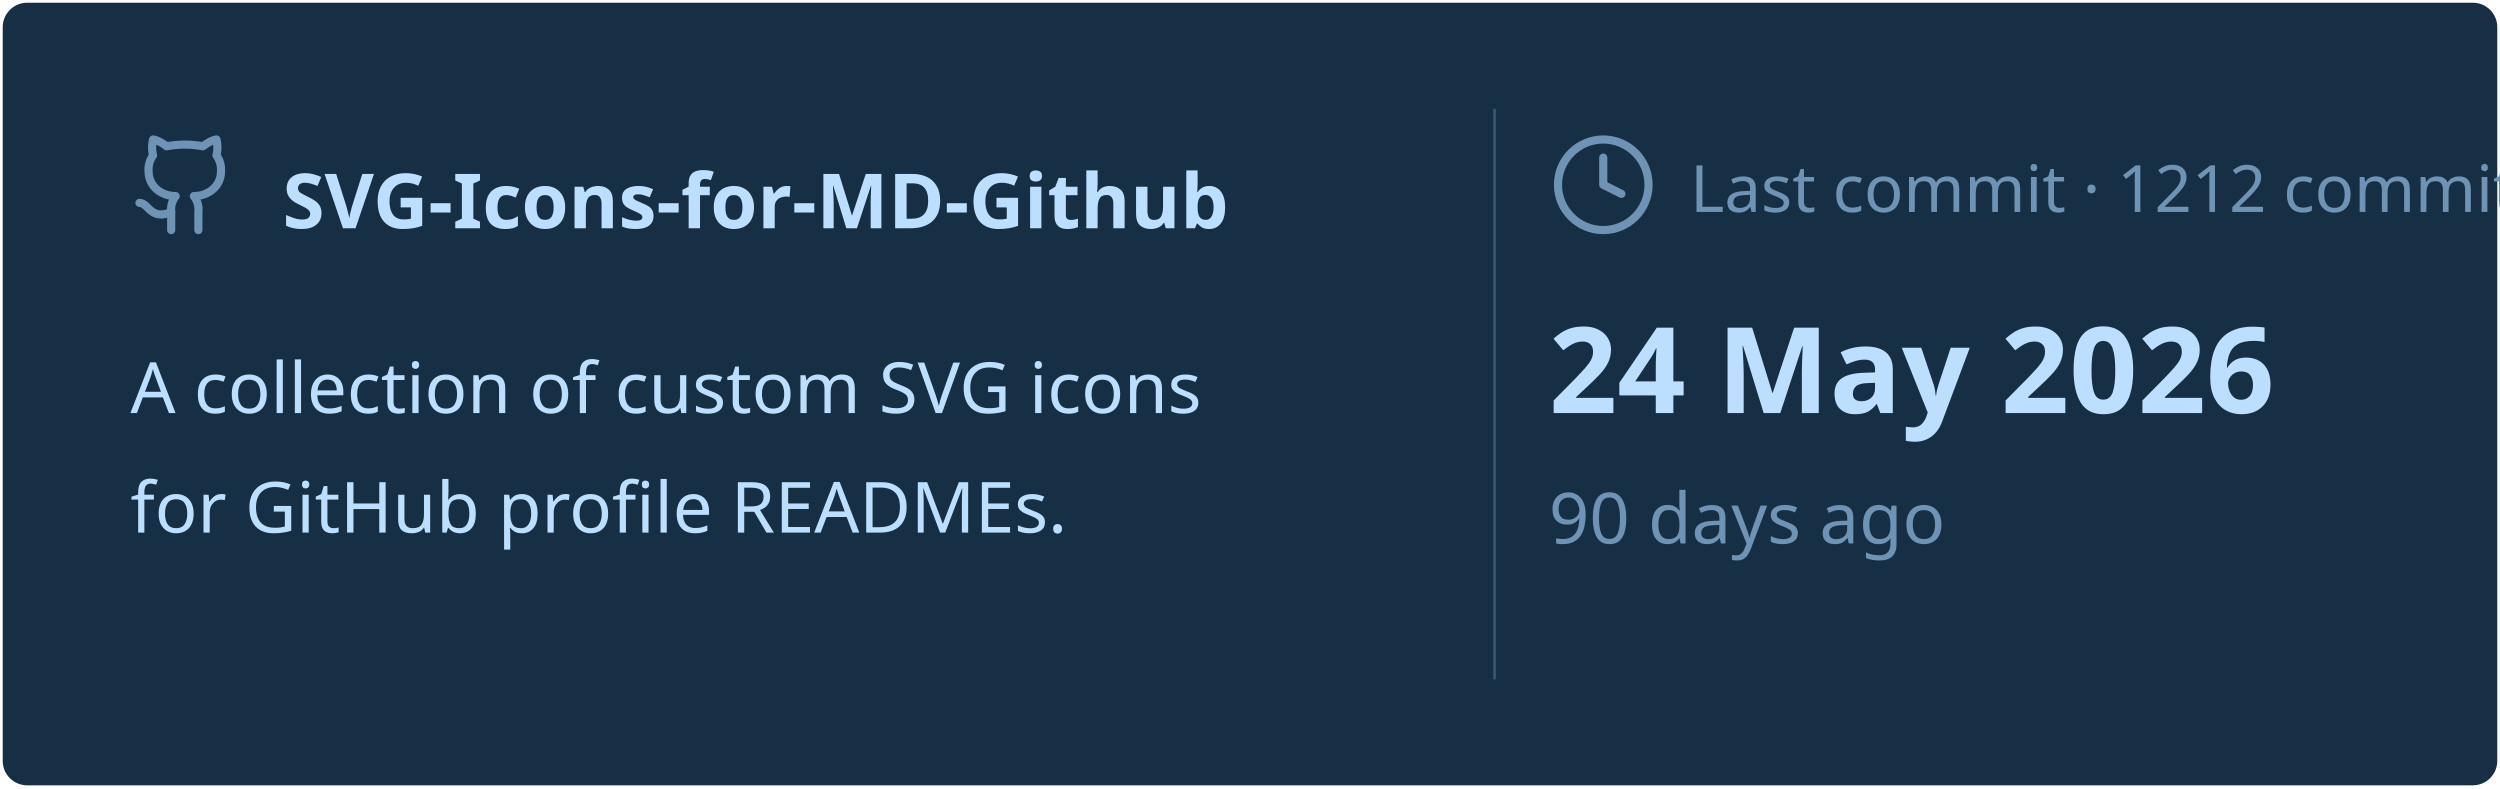
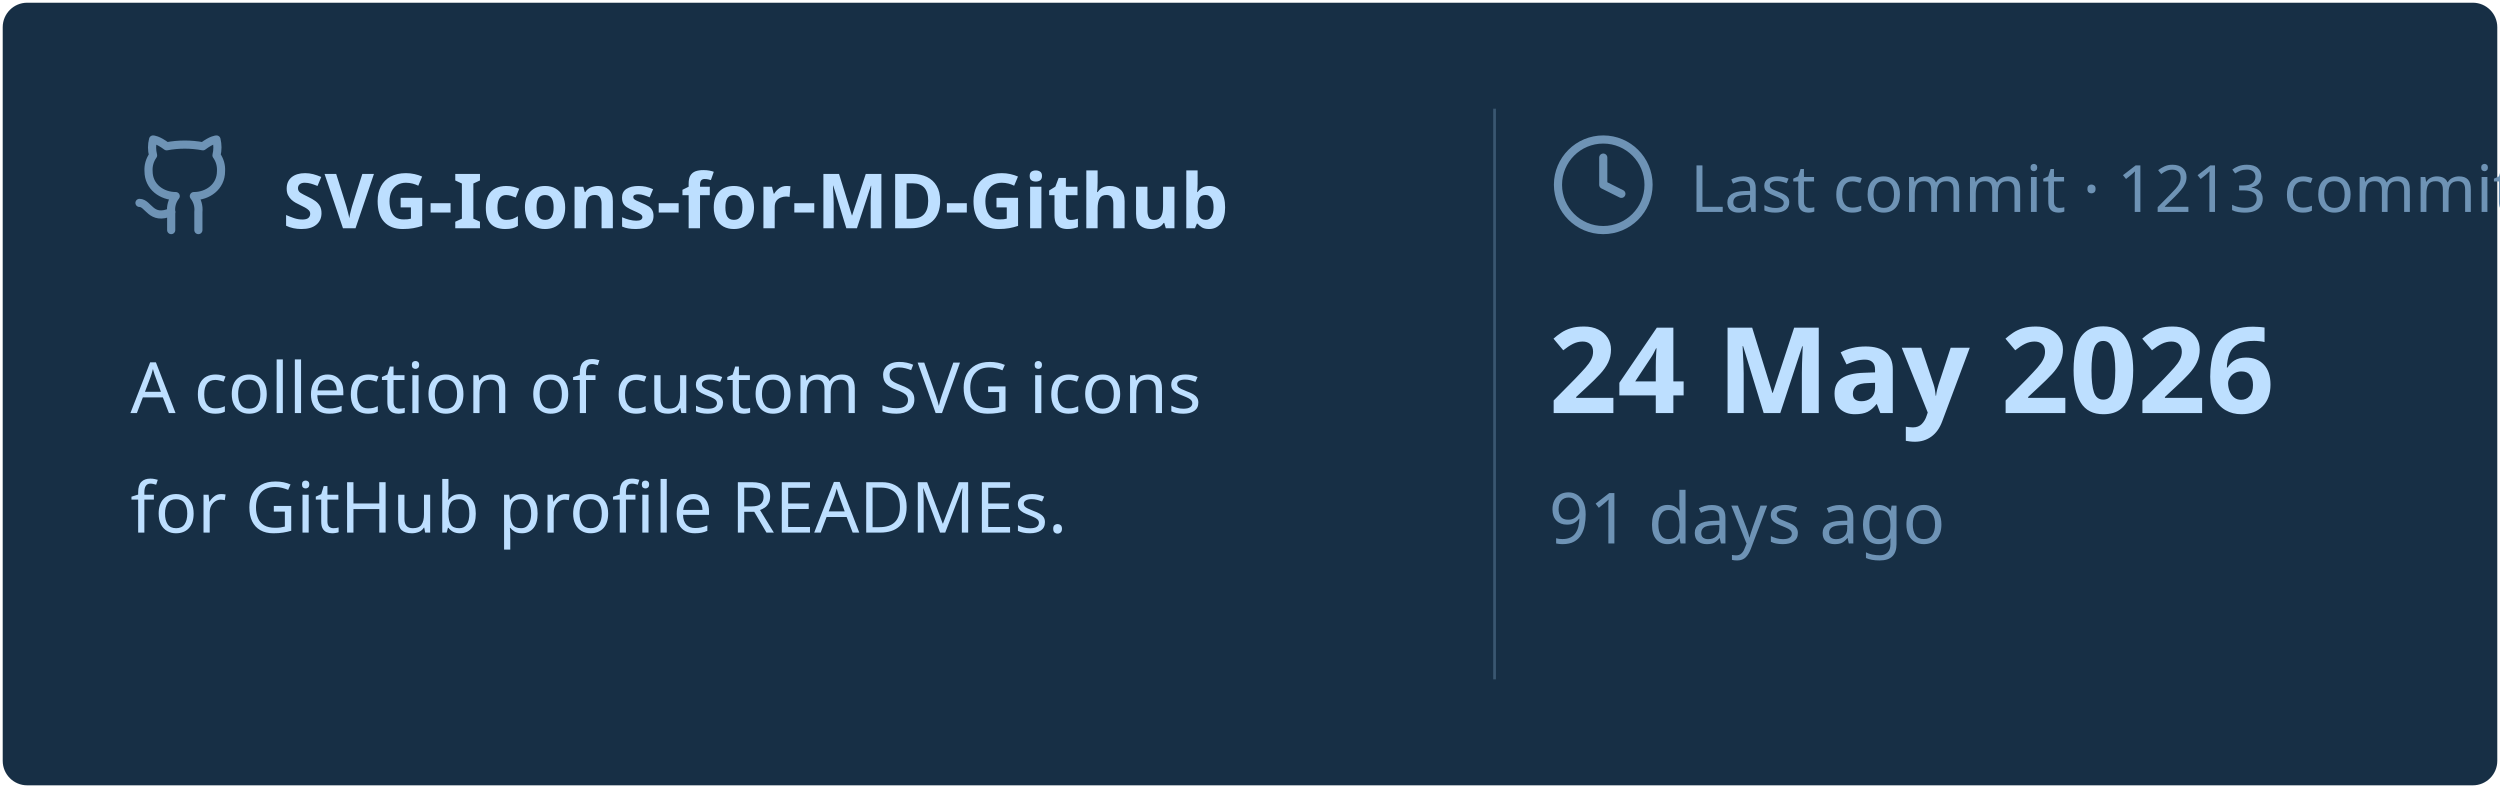
<svg xmlns="http://www.w3.org/2000/svg" viewBox="0 0 460 145" width="460px" height="145px">
  <rect stroke="#000000" stroke-opacity="0" fill="#172F45" rx="4.5" x="0.5" y="0.5" width="459" height="144" />
  <g transform="translate(24, 42)">
    <svg x="0" y="-18" width="20" height="20" viewBox="0 0 24 24" fill="none" stroke="#6E93B5" stroke-width="1.8" stroke-linecap="round" stroke-linejoin="round">
      <path d="M15 22v-4a4.8 4.8 0 0 0-1-3.5c3 0 6-2 6-5.5.08-1.25-.27-2.48-1-3.5.28-1.15.28-2.35 0-3.5 0 0-1 0-3 1.5-2.64-.5-5.36-.5-8 0C6 2 5 2 5 2c-.3 1.15-.3 2.35 0 3.5A5.403 5.403 0 0 0 4 9c0 3.5 3 5.5 6 5.5-.39.49-.68 1.05-.85 1.65-.17.6-.22 1.23-.15 1.85v4" />
      <path d="M9 18c-4.51 2-5-2-7-2" />
    </svg>
    <text x="28" y="0" font-family="&quot;Segoe UI&quot;, Ubuntu, sans-serif" font-size="14" font-weight="700" fill="#BDDFFF">SVG-Icons-for-MD-Github</text>
  </g>
  <text x="24" y="76" font-family="&quot;Segoe UI&quot;, Ubuntu, sans-serif" font-size="13" font-weight="400" fill="#BDDFFF">A collection of custom SVG icons</text>
  <text x="24" y="98" font-family="&quot;Segoe UI&quot;, Ubuntu, sans-serif" font-size="13" font-weight="400" fill="#BDDFFF">for GitHub profile READMEs.</text>
  <line x1="275" y1="20" x2="275" y2="125" stroke="#6E93B5" stroke-width="0.5" stroke-opacity="0.4" />
  <svg x="285" y="24" width="20" height="20" viewBox="0 0 24 24" fill="none" stroke="#6E93B5" stroke-width="1.8" stroke-linecap="round" stroke-linejoin="round">
    <circle cx="12" cy="12" r="10" />
    <polyline points="12 6 12 12 16 14" />
  </svg>
-   <text x="311" y="39" font-family="&quot;Segoe UI&quot;, Ubuntu, sans-serif" font-size="12" font-weight="400" fill="#6E93B5">Last commit · 1212 commits</text>
+   <text x="311" y="39" font-family="&quot;Segoe UI&quot;, Ubuntu, sans-serif" font-size="12" font-weight="400" fill="#6E93B5">Last commit · 1213 commits</text>
  <text x="285" y="76" font-family="&quot;Segoe UI&quot;, Ubuntu, sans-serif" font-size="22" font-weight="700" fill="#BDDFFF">24 May 2026</text>
-   <text x="285" y="100" font-family="&quot;Segoe UI&quot;, Ubuntu, sans-serif" font-size="13" font-weight="400" fill="#6E93B5">90 days ago</text>
+   <text x="285" y="100" font-family="&quot;Segoe UI&quot;, Ubuntu, sans-serif" font-size="13" font-weight="400" fill="#6E93B5">91 days ago</text>
</svg>
